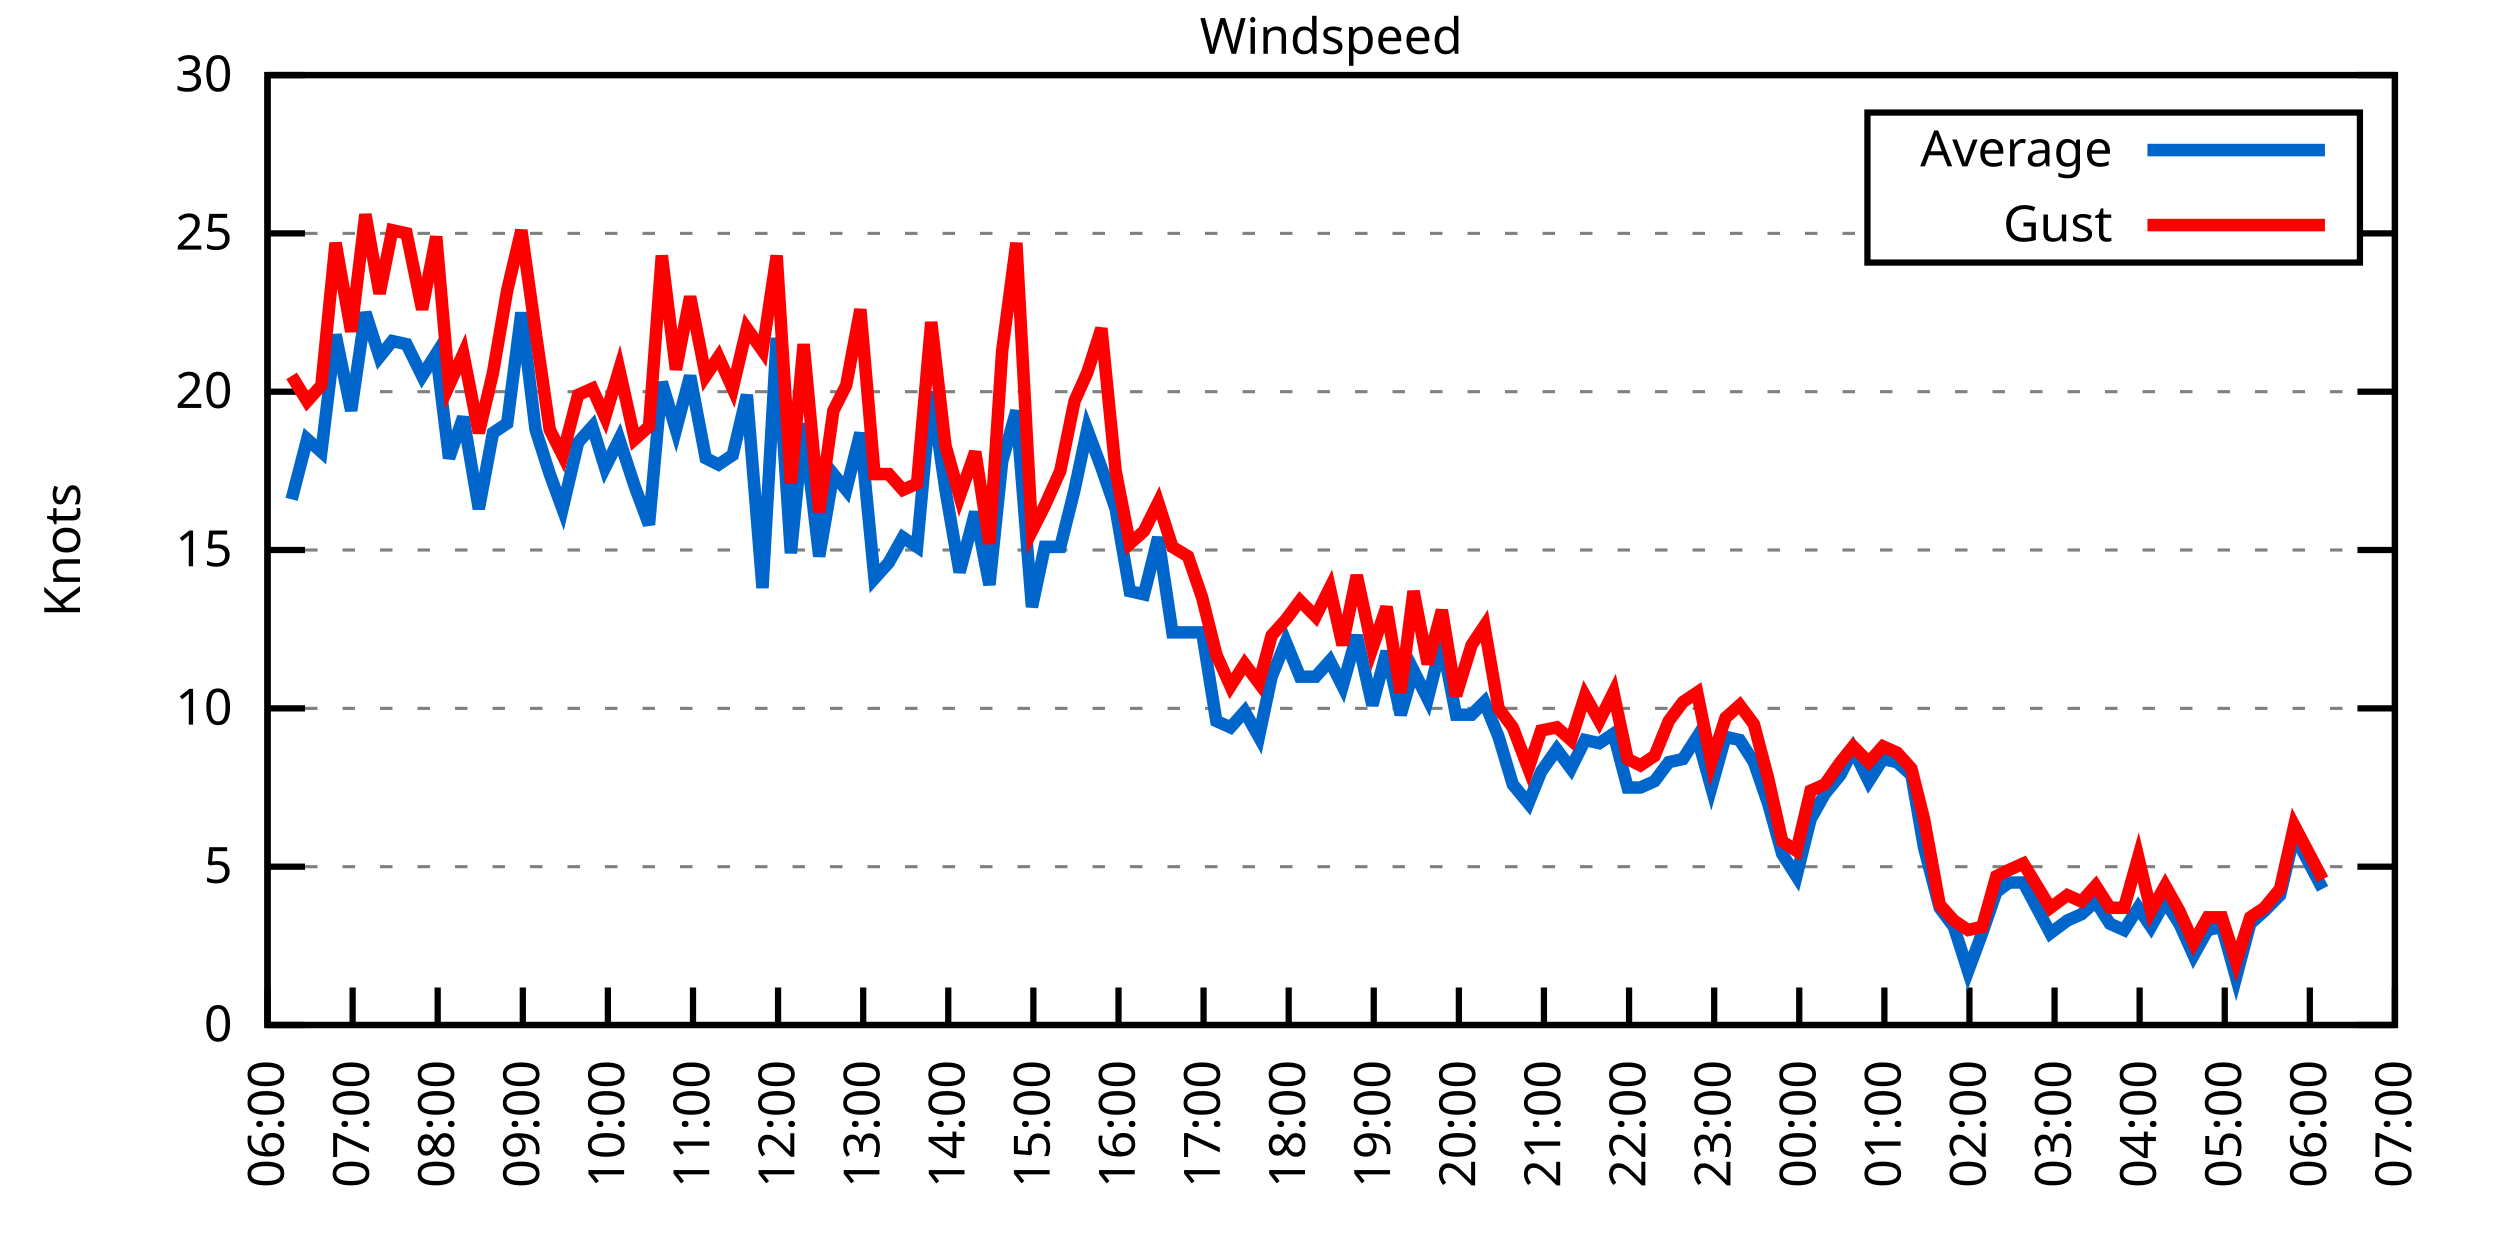
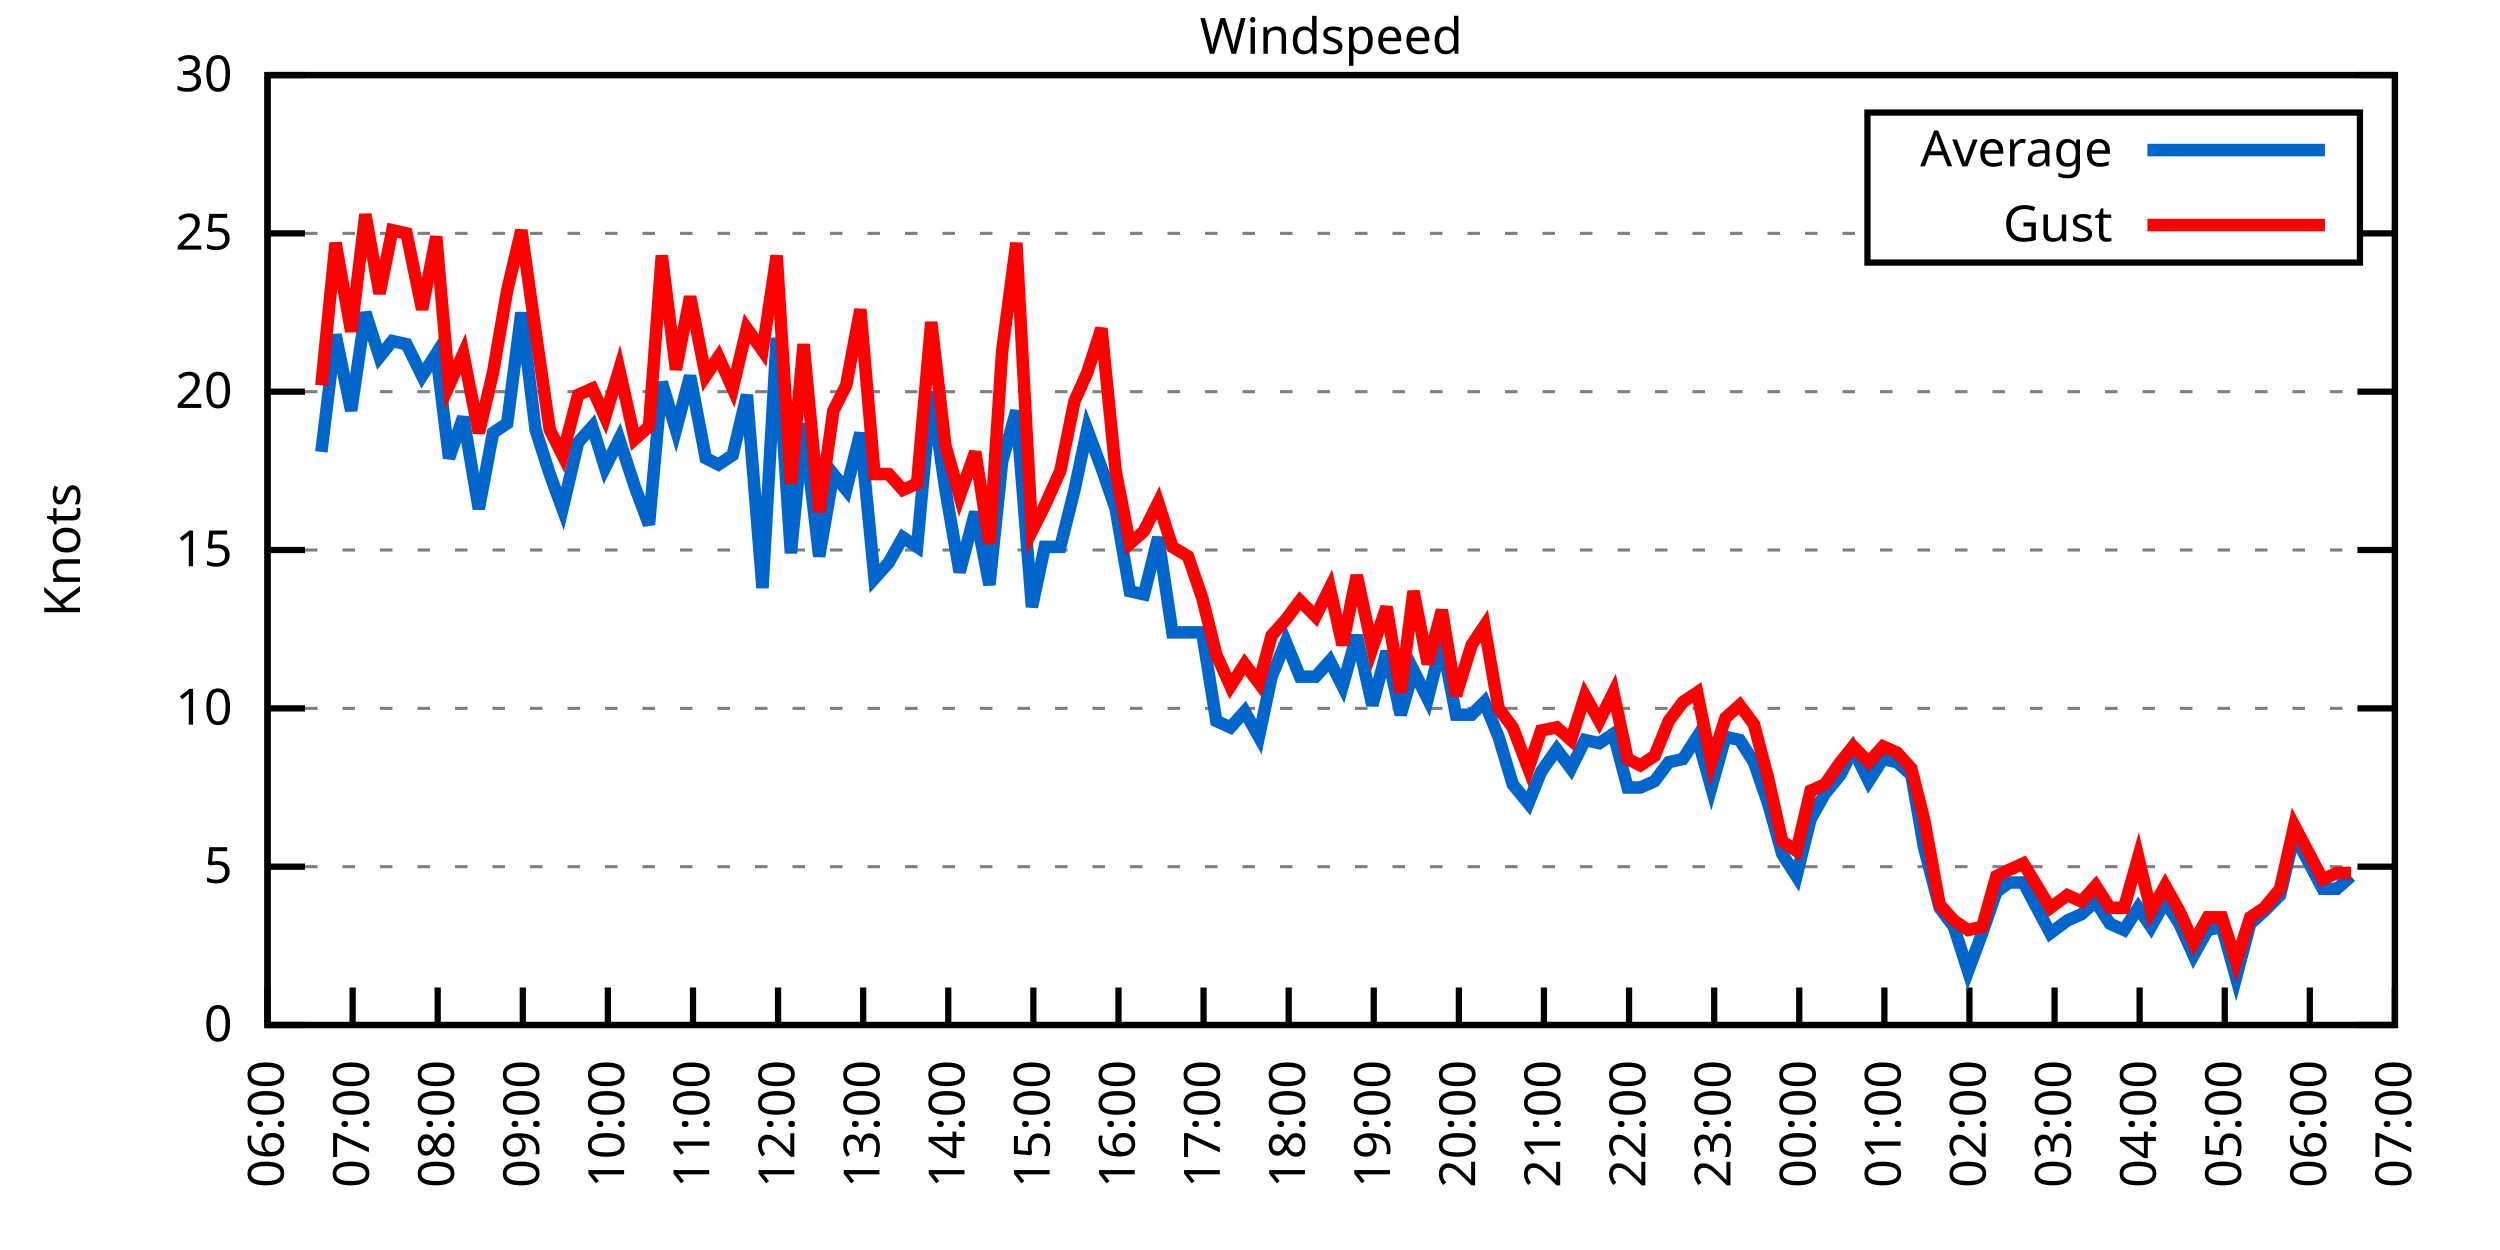
<svg xmlns="http://www.w3.org/2000/svg" xmlns:xlink="http://www.w3.org/1999/xlink" width="400" height="200" viewBox="0 0 400 200">
  <g id="gnuplot_canvas">
    <rect x="0" y="0" width="400" height="200" fill="none" />
    <defs>
      <circle id="gpDot" r="0.5" stroke-width="0.5" stroke="currentColor" />
      <path id="gpPt0" stroke-width="0.333" stroke="currentColor" d="M-1,0 h2 M0,-1 v2" />
      <path id="gpPt1" stroke-width="0.333" stroke="currentColor" d="M-1,-1 L1,1 M1,-1 L-1,1" />
      <path id="gpPt2" stroke-width="0.333" stroke="currentColor" d="M-1,0 L1,0 M0,-1 L0,1 M-1,-1 L1,1 M-1,1 L1,-1" />
      <rect id="gpPt3" stroke-width="0.333" stroke="currentColor" x="-1" y="-1" width="2" height="2" />
      <rect id="gpPt4" stroke-width="0.333" stroke="currentColor" fill="currentColor" x="-1" y="-1" width="2" height="2" />
      <circle id="gpPt5" stroke-width="0.333" stroke="currentColor" cx="0" cy="0" r="1" />
      <use xlink:href="#gpPt5" id="gpPt6" fill="currentColor" stroke="none" />
      <path id="gpPt7" stroke-width="0.333" stroke="currentColor" d="M0,-1.33 L-1.33,0.67 L1.33,0.67 z" />
      <use xlink:href="#gpPt7" id="gpPt8" fill="currentColor" stroke="none" />
      <use xlink:href="#gpPt7" id="gpPt9" stroke="currentColor" transform="rotate(180)" />
      <use xlink:href="#gpPt9" id="gpPt10" fill="currentColor" stroke="none" />
      <use xlink:href="#gpPt3" id="gpPt11" stroke="currentColor" transform="rotate(45)" />
      <use xlink:href="#gpPt11" id="gpPt12" fill="currentColor" stroke="none" />
      <path id="gpPt13" stroke-width="0.333" stroke="currentColor" d="M0,1.330 L1.265,0.411 L0.782,-1.067 L-0.782,-1.076 L-1.265,0.411 z" />
      <use xlink:href="#gpPt13" id="gpPt14" fill="currentColor" stroke="none" />
      <filter id="textbox" filterUnits="objectBoundingBox" x="0" y="0" height="1" width="1">
        <feFlood flood-color="white" flood-opacity="1" result="bgnd" />
        <feComposite in="SourceGraphic" in2="bgnd" operator="atop" />
      </filter>
      <filter id="greybox" filterUnits="objectBoundingBox" x="0" y="0" height="1" width="1">
        <feFlood flood-color="lightgrey" flood-opacity="1" result="grey" />
        <feComposite in="SourceGraphic" in2="grey" operator="atop" />
      </filter>
    </defs>
    <g fill="none" color="white" stroke="currentColor" stroke-width="1.00" stroke-linecap="butt" stroke-linejoin="miter">
</g>
    <g fill="none" color="black" stroke="currentColor" stroke-width="1.00" stroke-linecap="butt" stroke-linejoin="miter">
      <g stroke="none" shape-rendering="crispEdges">
        <polygon fill="rgb(255, 255, 255)" points="42.80,164.00 383.18,164.00 383.18,12.02 42.80,12.02 " />
      </g>
    </g>
    <g fill="none" color="black" stroke="currentColor" stroke-width="1.00" stroke-linecap="butt" stroke-linejoin="miter">
</g>
    <g fill="none" color="black" stroke="black" stroke-width="0.50" stroke-linecap="butt" stroke-linejoin="miter">
</g>
    <g fill="none" color="gray" stroke="currentColor" stroke-width="0.50" stroke-linecap="butt" stroke-linejoin="miter">
      <path stroke="gray" stroke-dasharray="2,4" class="gridline" d="M42.80,164.00 L383.19,164.00  " />
    </g>
    <g fill="none" color="gray" stroke="gray" stroke-width="1.00" stroke-linecap="butt" stroke-linejoin="miter">
</g>
    <g fill="none" color="black" stroke="currentColor" stroke-width="1.00" stroke-linecap="butt" stroke-linejoin="miter">
      <path stroke="black" d="M42.80,164.00 L48.80,164.00 M383.19,164.00 L377.19,164.00  " />
      <g transform="translate(37.20,166.60)" stroke="none" fill="black" font-family="Sans" font-size="8.00" text-anchor="end">
        <text>
          <tspan font-family="Sans"> 0</tspan>
        </text>
      </g>
    </g>
    <g fill="none" color="black" stroke="currentColor" stroke-width="1.00" stroke-linecap="butt" stroke-linejoin="miter">
</g>
    <g fill="none" color="black" stroke="black" stroke-width="0.50" stroke-linecap="butt" stroke-linejoin="miter">
</g>
    <g fill="none" color="gray" stroke="currentColor" stroke-width="0.50" stroke-linecap="butt" stroke-linejoin="miter">
      <path stroke="gray" stroke-dasharray="2,4" class="gridline" d="M42.80,138.67 L383.19,138.67  " />
    </g>
    <g fill="none" color="gray" stroke="gray" stroke-width="1.00" stroke-linecap="butt" stroke-linejoin="miter">
</g>
    <g fill="none" color="black" stroke="currentColor" stroke-width="1.00" stroke-linecap="butt" stroke-linejoin="miter">
      <path stroke="black" d="M42.80,138.67 L48.80,138.67 M383.19,138.67 L377.19,138.67  " />
      <g transform="translate(37.20,141.27)" stroke="none" fill="black" font-family="Sans" font-size="8.00" text-anchor="end">
        <text>
          <tspan font-family="Sans"> 5</tspan>
        </text>
      </g>
    </g>
    <g fill="none" color="black" stroke="currentColor" stroke-width="1.00" stroke-linecap="butt" stroke-linejoin="miter">
</g>
    <g fill="none" color="black" stroke="black" stroke-width="0.50" stroke-linecap="butt" stroke-linejoin="miter">
</g>
    <g fill="none" color="gray" stroke="currentColor" stroke-width="0.50" stroke-linecap="butt" stroke-linejoin="miter">
      <path stroke="gray" stroke-dasharray="2,4" class="gridline" d="M42.80,113.34 L383.19,113.34  " />
    </g>
    <g fill="none" color="gray" stroke="gray" stroke-width="1.00" stroke-linecap="butt" stroke-linejoin="miter">
</g>
    <g fill="none" color="black" stroke="currentColor" stroke-width="1.00" stroke-linecap="butt" stroke-linejoin="miter">
      <path stroke="black" d="M42.80,113.34 L48.80,113.34 M383.19,113.34 L377.19,113.34  " />
      <g transform="translate(37.20,115.94)" stroke="none" fill="black" font-family="Sans" font-size="8.00" text-anchor="end">
        <text>
          <tspan font-family="Sans"> 10</tspan>
        </text>
      </g>
    </g>
    <g fill="none" color="black" stroke="currentColor" stroke-width="1.00" stroke-linecap="butt" stroke-linejoin="miter">
</g>
    <g fill="none" color="black" stroke="black" stroke-width="0.50" stroke-linecap="butt" stroke-linejoin="miter">
</g>
    <g fill="none" color="gray" stroke="currentColor" stroke-width="0.50" stroke-linecap="butt" stroke-linejoin="miter">
      <path stroke="gray" stroke-dasharray="2,4" class="gridline" d="M42.80,88.00 L383.19,88.00  " />
    </g>
    <g fill="none" color="gray" stroke="gray" stroke-width="1.00" stroke-linecap="butt" stroke-linejoin="miter">
</g>
    <g fill="none" color="black" stroke="currentColor" stroke-width="1.00" stroke-linecap="butt" stroke-linejoin="miter">
      <path stroke="black" d="M42.80,88.00 L48.80,88.00 M383.19,88.00 L377.19,88.00  " />
      <g transform="translate(37.20,90.60)" stroke="none" fill="black" font-family="Sans" font-size="8.00" text-anchor="end">
        <text>
          <tspan font-family="Sans"> 15</tspan>
        </text>
      </g>
    </g>
    <g fill="none" color="black" stroke="currentColor" stroke-width="1.00" stroke-linecap="butt" stroke-linejoin="miter">
</g>
    <g fill="none" color="black" stroke="black" stroke-width="0.50" stroke-linecap="butt" stroke-linejoin="miter">
</g>
    <g fill="none" color="gray" stroke="currentColor" stroke-width="0.50" stroke-linecap="butt" stroke-linejoin="miter">
      <path stroke="gray" stroke-dasharray="2,4" class="gridline" d="M42.80,62.67 L383.19,62.67  " />
    </g>
    <g fill="none" color="gray" stroke="gray" stroke-width="1.00" stroke-linecap="butt" stroke-linejoin="miter">
</g>
    <g fill="none" color="black" stroke="currentColor" stroke-width="1.00" stroke-linecap="butt" stroke-linejoin="miter">
      <path stroke="black" d="M42.80,62.67 L48.80,62.67 M383.19,62.67 L377.19,62.67  " />
      <g transform="translate(37.20,65.27)" stroke="none" fill="black" font-family="Sans" font-size="8.00" text-anchor="end">
        <text>
          <tspan font-family="Sans"> 20</tspan>
        </text>
      </g>
    </g>
    <g fill="none" color="black" stroke="currentColor" stroke-width="1.00" stroke-linecap="butt" stroke-linejoin="miter">
</g>
    <g fill="none" color="black" stroke="black" stroke-width="0.50" stroke-linecap="butt" stroke-linejoin="miter">
</g>
    <g fill="none" color="gray" stroke="currentColor" stroke-width="0.50" stroke-linecap="butt" stroke-linejoin="miter">
      <path stroke="gray" stroke-dasharray="2,4" class="gridline" d="M42.80,37.34 L298.79,37.34 M377.59,37.34 L383.19,37.34  " />
    </g>
    <g fill="none" color="gray" stroke="gray" stroke-width="1.00" stroke-linecap="butt" stroke-linejoin="miter">
</g>
    <g fill="none" color="black" stroke="currentColor" stroke-width="1.00" stroke-linecap="butt" stroke-linejoin="miter">
      <path stroke="black" d="M42.80,37.34 L48.80,37.34 M383.19,37.34 L377.19,37.34  " />
      <g transform="translate(37.20,39.94)" stroke="none" fill="black" font-family="Sans" font-size="8.00" text-anchor="end">
        <text>
          <tspan font-family="Sans"> 25</tspan>
        </text>
      </g>
    </g>
    <g fill="none" color="black" stroke="currentColor" stroke-width="1.00" stroke-linecap="butt" stroke-linejoin="miter">
</g>
    <g fill="none" color="black" stroke="black" stroke-width="0.50" stroke-linecap="butt" stroke-linejoin="miter">
</g>
    <g fill="none" color="gray" stroke="currentColor" stroke-width="0.50" stroke-linecap="butt" stroke-linejoin="miter">
      <path stroke="gray" stroke-dasharray="2,4" class="gridline" d="M42.80,12.01 L383.19,12.01  " />
    </g>
    <g fill="none" color="gray" stroke="gray" stroke-width="1.00" stroke-linecap="butt" stroke-linejoin="miter">
</g>
    <g fill="none" color="black" stroke="currentColor" stroke-width="1.00" stroke-linecap="butt" stroke-linejoin="miter">
      <path stroke="black" d="M42.80,12.01 L48.80,12.01 M383.19,12.01 L377.19,12.01  " />
      <g transform="translate(37.20,14.61)" stroke="none" fill="black" font-family="Sans" font-size="8.00" text-anchor="end">
        <text>
          <tspan font-family="Sans"> 30</tspan>
        </text>
      </g>
    </g>
    <g fill="none" color="black" stroke="currentColor" stroke-width="1.00" stroke-linecap="butt" stroke-linejoin="miter">
      <path stroke="black" d="M42.80,164.00 L42.80,158.00  " />
      <g transform="translate(45.40,169.60) rotate(270.00)" stroke="none" fill="black" font-family="Sans" font-size="8.00" text-anchor="end">
        <text>
          <tspan font-family="Sans">06:00</tspan>
        </text>
      </g>
    </g>
    <g fill="none" color="black" stroke="currentColor" stroke-width="1.00" stroke-linecap="butt" stroke-linejoin="miter">
      <path stroke="black" d="M56.42,164.00 L56.42,158.00  " />
      <g transform="translate(59.02,169.60) rotate(270.00)" stroke="none" fill="black" font-family="Sans" font-size="8.00" text-anchor="end">
        <text>
          <tspan font-family="Sans">07:00</tspan>
        </text>
      </g>
    </g>
    <g fill="none" color="black" stroke="currentColor" stroke-width="1.00" stroke-linecap="butt" stroke-linejoin="miter">
      <path stroke="black" d="M70.03,164.00 L70.03,158.00  " />
      <g transform="translate(72.63,169.60) rotate(270.00)" stroke="none" fill="black" font-family="Sans" font-size="8.00" text-anchor="end">
        <text>
          <tspan font-family="Sans">08:00</tspan>
        </text>
      </g>
    </g>
    <g fill="none" color="black" stroke="currentColor" stroke-width="1.00" stroke-linecap="butt" stroke-linejoin="miter">
      <path stroke="black" d="M83.65,164.00 L83.65,158.00  " />
      <g transform="translate(86.25,169.60) rotate(270.00)" stroke="none" fill="black" font-family="Sans" font-size="8.00" text-anchor="end">
        <text>
          <tspan font-family="Sans">09:00</tspan>
        </text>
      </g>
    </g>
    <g fill="none" color="black" stroke="currentColor" stroke-width="1.00" stroke-linecap="butt" stroke-linejoin="miter">
      <path stroke="black" d="M97.26,164.00 L97.26,158.00  " />
      <g transform="translate(99.86,169.60) rotate(270.00)" stroke="none" fill="black" font-family="Sans" font-size="8.00" text-anchor="end">
        <text>
          <tspan font-family="Sans">10:00</tspan>
        </text>
      </g>
    </g>
    <g fill="none" color="black" stroke="currentColor" stroke-width="1.00" stroke-linecap="butt" stroke-linejoin="miter">
      <path stroke="black" d="M110.88,164.00 L110.88,158.00  " />
      <g transform="translate(113.48,169.60) rotate(270.00)" stroke="none" fill="black" font-family="Sans" font-size="8.00" text-anchor="end">
        <text>
          <tspan font-family="Sans">11:00</tspan>
        </text>
      </g>
    </g>
    <g fill="none" color="black" stroke="currentColor" stroke-width="1.00" stroke-linecap="butt" stroke-linejoin="miter">
      <path stroke="black" d="M124.49,164.00 L124.49,158.00  " />
      <g transform="translate(127.09,169.60) rotate(270.00)" stroke="none" fill="black" font-family="Sans" font-size="8.00" text-anchor="end">
        <text>
          <tspan font-family="Sans">12:00</tspan>
        </text>
      </g>
    </g>
    <g fill="none" color="black" stroke="currentColor" stroke-width="1.00" stroke-linecap="butt" stroke-linejoin="miter">
      <path stroke="black" d="M138.11,164.00 L138.11,158.00  " />
      <g transform="translate(140.71,169.60) rotate(270.00)" stroke="none" fill="black" font-family="Sans" font-size="8.00" text-anchor="end">
        <text>
          <tspan font-family="Sans">13:00</tspan>
        </text>
      </g>
    </g>
    <g fill="none" color="black" stroke="currentColor" stroke-width="1.00" stroke-linecap="butt" stroke-linejoin="miter">
      <path stroke="black" d="M151.72,164.00 L151.72,158.00  " />
      <g transform="translate(154.32,169.60) rotate(270.00)" stroke="none" fill="black" font-family="Sans" font-size="8.00" text-anchor="end">
        <text>
          <tspan font-family="Sans">14:00</tspan>
        </text>
      </g>
    </g>
    <g fill="none" color="black" stroke="currentColor" stroke-width="1.00" stroke-linecap="butt" stroke-linejoin="miter">
      <path stroke="black" d="M165.34,164.00 L165.34,158.00  " />
      <g transform="translate(167.94,169.60) rotate(270.00)" stroke="none" fill="black" font-family="Sans" font-size="8.00" text-anchor="end">
        <text>
          <tspan font-family="Sans">15:00</tspan>
        </text>
      </g>
    </g>
    <g fill="none" color="black" stroke="currentColor" stroke-width="1.00" stroke-linecap="butt" stroke-linejoin="miter">
      <path stroke="black" d="M178.96,164.00 L178.96,158.00  " />
      <g transform="translate(181.56,169.60) rotate(270.00)" stroke="none" fill="black" font-family="Sans" font-size="8.00" text-anchor="end">
        <text>
          <tspan font-family="Sans">16:00</tspan>
        </text>
      </g>
    </g>
    <g fill="none" color="black" stroke="currentColor" stroke-width="1.00" stroke-linecap="butt" stroke-linejoin="miter">
      <path stroke="black" d="M192.57,164.00 L192.57,158.00  " />
      <g transform="translate(195.17,169.60) rotate(270.00)" stroke="none" fill="black" font-family="Sans" font-size="8.00" text-anchor="end">
        <text>
          <tspan font-family="Sans">17:00</tspan>
        </text>
      </g>
    </g>
    <g fill="none" color="black" stroke="currentColor" stroke-width="1.00" stroke-linecap="butt" stroke-linejoin="miter">
      <path stroke="black" d="M206.19,164.00 L206.19,158.00  " />
      <g transform="translate(208.79,169.60) rotate(270.00)" stroke="none" fill="black" font-family="Sans" font-size="8.00" text-anchor="end">
        <text>
          <tspan font-family="Sans">18:00</tspan>
        </text>
      </g>
    </g>
    <g fill="none" color="black" stroke="currentColor" stroke-width="1.00" stroke-linecap="butt" stroke-linejoin="miter">
      <path stroke="black" d="M219.80,164.00 L219.80,158.00  " />
      <g transform="translate(222.40,169.60) rotate(270.00)" stroke="none" fill="black" font-family="Sans" font-size="8.00" text-anchor="end">
        <text>
          <tspan font-family="Sans">19:00</tspan>
        </text>
      </g>
    </g>
    <g fill="none" color="black" stroke="currentColor" stroke-width="1.00" stroke-linecap="butt" stroke-linejoin="miter">
      <path stroke="black" d="M233.42,164.00 L233.42,158.00  " />
      <g transform="translate(236.02,169.60) rotate(270.00)" stroke="none" fill="black" font-family="Sans" font-size="8.00" text-anchor="end">
        <text>
          <tspan font-family="Sans">20:00</tspan>
        </text>
      </g>
    </g>
    <g fill="none" color="black" stroke="currentColor" stroke-width="1.00" stroke-linecap="butt" stroke-linejoin="miter">
      <path stroke="black" d="M247.03,164.00 L247.03,158.00  " />
      <g transform="translate(249.63,169.60) rotate(270.00)" stroke="none" fill="black" font-family="Sans" font-size="8.00" text-anchor="end">
        <text>
          <tspan font-family="Sans">21:00</tspan>
        </text>
      </g>
    </g>
    <g fill="none" color="black" stroke="currentColor" stroke-width="1.00" stroke-linecap="butt" stroke-linejoin="miter">
      <path stroke="black" d="M260.65,164.00 L260.65,158.00  " />
      <g transform="translate(263.25,169.60) rotate(270.00)" stroke="none" fill="black" font-family="Sans" font-size="8.00" text-anchor="end">
        <text>
          <tspan font-family="Sans">22:00</tspan>
        </text>
      </g>
    </g>
    <g fill="none" color="black" stroke="currentColor" stroke-width="1.00" stroke-linecap="butt" stroke-linejoin="miter">
      <path stroke="black" d="M274.27,164.00 L274.27,158.00  " />
      <g transform="translate(276.87,169.60) rotate(270.00)" stroke="none" fill="black" font-family="Sans" font-size="8.00" text-anchor="end">
        <text>
          <tspan font-family="Sans">23:00</tspan>
        </text>
      </g>
    </g>
    <g fill="none" color="black" stroke="currentColor" stroke-width="1.00" stroke-linecap="butt" stroke-linejoin="miter">
      <path stroke="black" d="M287.88,164.00 L287.88,158.00  " />
      <g transform="translate(290.48,169.60) rotate(270.00)" stroke="none" fill="black" font-family="Sans" font-size="8.00" text-anchor="end">
        <text>
          <tspan font-family="Sans">00:00</tspan>
        </text>
      </g>
    </g>
    <g fill="none" color="black" stroke="currentColor" stroke-width="1.00" stroke-linecap="butt" stroke-linejoin="miter">
      <path stroke="black" d="M301.50,164.00 L301.50,158.00  " />
      <g transform="translate(304.10,169.60) rotate(270.00)" stroke="none" fill="black" font-family="Sans" font-size="8.00" text-anchor="end">
        <text>
          <tspan font-family="Sans">01:00</tspan>
        </text>
      </g>
    </g>
    <g fill="none" color="black" stroke="currentColor" stroke-width="1.00" stroke-linecap="butt" stroke-linejoin="miter">
      <path stroke="black" d="M315.11,164.00 L315.11,158.00  " />
      <g transform="translate(317.71,169.60) rotate(270.00)" stroke="none" fill="black" font-family="Sans" font-size="8.00" text-anchor="end">
        <text>
          <tspan font-family="Sans">02:00</tspan>
        </text>
      </g>
    </g>
    <g fill="none" color="black" stroke="currentColor" stroke-width="1.00" stroke-linecap="butt" stroke-linejoin="miter">
      <path stroke="black" d="M328.73,164.00 L328.73,158.00  " />
      <g transform="translate(331.33,169.60) rotate(270.00)" stroke="none" fill="black" font-family="Sans" font-size="8.00" text-anchor="end">
        <text>
          <tspan font-family="Sans">03:00</tspan>
        </text>
      </g>
    </g>
    <g fill="none" color="black" stroke="currentColor" stroke-width="1.00" stroke-linecap="butt" stroke-linejoin="miter">
      <path stroke="black" d="M342.34,164.00 L342.34,158.00  " />
      <g transform="translate(344.94,169.60) rotate(270.00)" stroke="none" fill="black" font-family="Sans" font-size="8.00" text-anchor="end">
        <text>
          <tspan font-family="Sans">04:00</tspan>
        </text>
      </g>
    </g>
    <g fill="none" color="black" stroke="currentColor" stroke-width="1.00" stroke-linecap="butt" stroke-linejoin="miter">
      <path stroke="black" d="M355.96,164.00 L355.96,158.00  " />
      <g transform="translate(358.56,169.60) rotate(270.00)" stroke="none" fill="black" font-family="Sans" font-size="8.00" text-anchor="end">
        <text>
          <tspan font-family="Sans">05:00</tspan>
        </text>
      </g>
    </g>
    <g fill="none" color="black" stroke="currentColor" stroke-width="1.00" stroke-linecap="butt" stroke-linejoin="miter">
      <path stroke="black" d="M369.57,164.00 L369.57,158.00  " />
      <g transform="translate(372.17,169.60) rotate(270.00)" stroke="none" fill="black" font-family="Sans" font-size="8.00" text-anchor="end">
        <text>
          <tspan font-family="Sans">06:00</tspan>
        </text>
      </g>
    </g>
    <g fill="none" color="black" stroke="currentColor" stroke-width="1.00" stroke-linecap="butt" stroke-linejoin="miter">
      <path stroke="black" d="M383.19,164.00 L383.19,158.00  " />
      <g transform="translate(385.79,169.60) rotate(270.00)" stroke="none" fill="black" font-family="Sans" font-size="8.00" text-anchor="end">
        <text>
          <tspan font-family="Sans">07:00</tspan>
        </text>
      </g>
    </g>
    <g fill="none" color="black" stroke="currentColor" stroke-width="1.00" stroke-linecap="butt" stroke-linejoin="miter">
</g>
    <g fill="none" color="black" stroke="currentColor" stroke-width="1.00" stroke-linecap="butt" stroke-linejoin="miter">
      <path stroke="black" d="M42.80,12.01 L42.80,164.00 L383.19,164.00 L383.19,12.01 L42.80,12.01 Z  " />
    </g>
    <g fill="none" color="black" stroke="currentColor" stroke-width="1.00" stroke-linecap="butt" stroke-linejoin="miter">
</g>
    <g fill="none" color="black" stroke="currentColor" stroke-width="1.00" stroke-linecap="butt" stroke-linejoin="miter">
      <path stroke="black" d="M298.79,42.01 L298.79,18.01 L377.59,18.01 L377.59,42.01 L298.79,42.01 Z  " />
    </g>
    <g id="Windspeed_plot_1">
      <g fill="none" color="white" stroke="black" stroke-width="2.00" stroke-linecap="butt" stroke-linejoin="miter">
</g>
      <g fill="none" color="black" stroke="currentColor" stroke-width="2.00" stroke-linecap="butt" stroke-linejoin="miter">
        <g transform="translate(337.99,26.61)" stroke="none" fill="black" font-family="Sans" font-size="8.00" text-anchor="end">
          <text>
            <tspan font-family="Sans">Average</tspan>
          </text>
        </g>
      </g>
      <g fill="none" color="black" stroke="currentColor" stroke-width="2.00" stroke-linecap="butt" stroke-linejoin="miter">
-         <path stroke="rgb(  0, 102, 204)" d="M343.59,24.01 L371.99,24.01 M46.66,79.90 L49.15,70.27 L51.42,72.30 L53.69,53.55 L56.19,65.71 L58.46,50.01   L60.73,57.10 L62.77,54.57 L65.04,55.07 L67.54,60.14 L69.80,56.59 L71.85,73.31 L74.12,66.73 L76.61,81.42   L78.88,69.26 L81.15,67.74 L83.42,50.01 L85.69,68.75 L87.96,75.85 L90.00,81.42 L92.50,70.78 L94.77,68.25   L96.81,74.83 L99.08,70.27 L101.57,77.87 L103.84,83.95 L105.89,61.15 L108.15,68.75 L110.42,60.14 L112.92,73.31   L114.96,74.33 L117.23,72.81 L119.50,63.18 L122.00,94.08 L124.27,54.06 L126.54,88.51 L128.58,67.74 L131.07,89.02   L133.34,75.85 L135.39,78.38 L137.66,69.26 L139.92,92.56 L142.19,90.03 L144.46,85.98 L146.73,87.50 L149.00,62.67   L151.27,78.38 L153.54,91.55 L156.04,81.93 L158.31,93.58 L160.35,73.82 L162.62,65.71 L165.11,97.12 L167.16,87.50   L169.65,87.50 L171.92,78.38 L173.96,68.75 L176.23,74.83 L178.50,81.42 L180.77,94.59 L183.04,95.10 L185.31,85.98   L187.58,101.18 L190.08,101.18 L192.34,101.18 L194.61,115.36 L196.88,116.38 L199.15,113.84 L201.42,117.90 L203.46,108.27   L205.73,102.70 L208.00,108.27 L210.50,108.27 L212.77,105.74 L214.81,109.79 L217.08,101.68 L219.58,112.83 L221.85,104.22   L224.11,114.35 L226.16,107.26 L228.43,111.82 L230.70,102.70 L232.96,114.35 L235.46,114.35 L237.50,112.32 L239.77,117.90   L242.04,125.50 L244.54,128.54 L246.58,123.47 L249.08,119.92 L251.35,122.96 L253.61,118.40 L255.88,118.91 L258.15,117.39   L260.42,126.00 L262.47,126.00 L264.73,124.99 L267.00,121.95 L269.27,121.44 L271.54,117.90 L273.81,126.00 L276.08,117.90   L278.35,118.40 L280.62,121.95 L282.89,128.54 L285.16,136.64 L287.43,140.19 L289.70,131.07 L291.97,127.02 L294.46,123.98   L296.50,119.92 L299.00,124.99 L301.27,121.44 L303.54,121.95 L305.81,123.98 L307.85,135.63 L310.35,145.25 L312.62,148.29   L314.89,155.39 L317.15,149.31 L319.42,142.72 L321.47,141.20 L323.74,141.20 L328.05,149.31 L330.77,147.28 L333.04,146.27   L335.31,144.24 L337.58,147.79 L339.85,148.80 L342.12,145.25 L344.16,148.29 L346.43,144.24 L348.70,147.79 L350.97,152.85   L353.24,148.80 L355.50,148.29 L357.77,156.40 L360.04,147.79 L362.31,145.76 L364.81,143.23 L367.08,133.60 L371.62,142.21    " />
+         <path stroke="rgb(  0, 102, 204)" d="M343.59,24.01 L371.99,24.01 M51.42,72.30 L53.69,53.55 L56.19,65.71 L58.46,50.01 L60.73,57.10 L62.77,54.57   L65.04,55.07 L67.54,60.14 L69.80,56.59 L71.85,73.31 L74.12,66.73 L76.61,81.42 L78.88,69.26 L81.15,67.74   L83.42,50.01 L85.69,68.75 L87.96,75.85 L90.00,81.42 L92.50,70.78 L94.77,68.25 L96.81,74.83 L99.08,70.27   L101.57,77.87 L103.84,83.95 L105.89,61.15 L108.15,68.75 L110.42,60.14 L112.92,73.31 L114.96,74.33 L117.23,72.81   L119.50,63.18 L122.00,94.08 L124.27,54.06 L126.54,88.51 L128.58,67.74 L131.07,89.02 L133.34,75.85 L135.39,78.38   L137.66,69.26 L139.92,92.56 L142.19,90.03 L144.46,85.98 L146.73,87.50 L149.00,62.67 L151.27,78.38 L153.54,91.55   L156.04,81.93 L158.31,93.58 L160.35,73.82 L162.62,65.71 L165.11,97.12 L167.16,87.50 L169.65,87.50 L171.92,78.38   L173.96,68.75 L176.23,74.83 L178.50,81.42 L180.77,94.59 L183.04,95.10 L185.31,85.98 L187.58,101.18 L190.08,101.18   L192.34,101.18 L194.61,115.36 L196.88,116.38 L199.15,113.84 L201.42,117.90 L203.46,108.27 L205.73,102.70 L208.00,108.27   L210.50,108.27 L212.77,105.74 L214.81,109.79 L217.08,101.68 L219.58,112.83 L221.85,104.22 L224.11,114.35 L226.16,107.26   L228.43,111.82 L230.70,102.70 L232.96,114.35 L235.46,114.35 L237.50,112.32 L239.77,117.90 L242.04,125.50 L244.54,128.54   L246.58,123.47 L249.08,119.92 L251.35,122.96 L253.61,118.40 L255.88,118.91 L258.15,117.39 L260.42,126.00 L262.47,126.00   L264.73,124.99 L267.00,121.95 L269.27,121.44 L271.54,117.90 L273.81,126.00 L276.08,117.90 L278.35,118.40 L280.62,121.95   L282.89,128.54 L285.16,136.64 L287.43,140.19 L289.70,131.07 L291.97,127.02 L294.46,123.98 L296.50,119.92 L299.00,124.99   L301.27,121.44 L303.54,121.95 L305.81,123.98 L307.85,135.63 L310.35,145.25 L312.62,148.29 L314.89,155.39 L317.15,149.31   L319.42,142.72 L321.47,141.20 L323.74,141.20 L328.05,149.31 L330.77,147.28 L333.04,146.27 L335.31,144.24 L337.58,147.79   L339.85,148.80 L342.12,145.25 L344.16,148.29 L346.43,144.24 L348.70,147.79 L350.97,152.85 L353.24,148.80 L355.50,148.29   L357.77,156.40 L360.04,147.79 L362.31,145.76 L364.81,143.23 L367.08,133.60 L371.62,142.21 L373.89,142.21 L376.16,140.19    " />
      </g>
    </g>
    <g id="Windspeed_plot_2">
      <g fill="none" color="black" stroke="currentColor" stroke-width="2.00" stroke-linecap="butt" stroke-linejoin="miter">
        <g transform="translate(337.99,38.61)" stroke="none" fill="black" font-family="Sans" font-size="8.00" text-anchor="end">
          <text>
            <tspan font-family="Sans">Gust</tspan>
          </text>
        </g>
      </g>
      <g fill="none" color="black" stroke="currentColor" stroke-width="2.00" stroke-linecap="butt" stroke-linejoin="miter">
-         <path stroke="rgb(255,   0,   0)" d="M343.59,36.01 L371.99,36.01 M46.66,60.14 L49.15,64.19 L51.42,61.66 L53.69,38.86 L56.19,53.05 L58.46,34.30   L60.73,46.97 L62.77,36.84 L65.04,37.34 L67.54,49.50 L69.80,37.85 L71.85,61.66 L74.12,56.59 L76.61,69.26   L78.88,59.63 L81.15,46.46 L83.42,36.84 L85.69,53.05 L87.96,68.75 L90.00,72.81 L92.50,63.18 L94.77,62.17   L96.81,66.73 L99.08,59.13 L101.57,70.27 L103.84,68.25 L105.89,40.89 L108.15,59.13 L110.42,47.47 L112.92,60.14   L114.96,57.10 L117.23,62.17 L119.50,52.54 L122.00,56.09 L124.27,40.89 L126.54,77.37 L128.58,55.07 L131.07,81.93   L133.34,65.71 L135.39,61.66 L137.66,49.50 L139.92,75.85 L142.19,75.85 L144.46,78.38 L146.73,77.37 L149.00,51.53   L151.27,71.29 L153.54,79.39 L156.04,72.30 L158.31,86.99 L160.35,56.09 L162.62,38.86 L165.11,84.97 L167.16,80.91   L169.65,75.34 L171.92,64.19 L173.96,59.63 L176.23,52.54 L178.50,75.34 L180.77,86.99 L183.04,84.97 L185.31,80.41   L187.58,87.50 L190.08,89.02 L192.34,95.60 L194.61,104.72 L196.88,109.79 L199.15,106.24 L201.42,109.28 L203.46,101.68   L205.73,99.15 L208.00,96.11 L210.50,98.64 L212.77,94.08 L214.81,103.20 L217.08,92.06 L219.58,103.71 L221.85,97.12   L224.11,110.80 L226.16,94.59 L228.43,106.24 L230.70,97.63 L232.96,111.31 L235.46,103.20 L237.50,100.16 L239.77,113.34   L242.04,116.38 L244.54,122.96 L246.58,116.88 L249.08,116.38 L251.35,118.40 L253.61,111.31 L255.88,115.36 L258.15,110.80   L260.42,121.44 L262.47,122.46 L264.73,120.94 L267.00,115.36 L269.27,112.32 L271.54,110.80 L273.81,121.95 L276.08,114.86   L278.35,112.83 L280.62,115.87 L282.89,124.48 L285.16,134.62 L287.43,136.14 L289.70,126.51 L291.97,125.50 L294.46,121.95   L296.50,119.42 L299.00,121.95 L301.27,119.42 L303.54,120.43 L305.81,122.96 L307.85,131.07 L310.35,144.75 L312.62,147.28   L314.89,148.80 L317.15,148.29 L319.42,140.19 L321.47,139.17 L323.74,138.16 L328.05,145.25 L330.77,143.23 L333.04,144.24   L335.31,141.71 L337.58,145.25 L339.85,145.25 L342.12,137.15 L344.16,145.76 L346.43,141.71 L348.70,145.76 L350.97,150.83   L353.24,146.77 L355.50,146.77 L357.77,153.87 L360.04,146.77 L362.31,145.25 L364.81,142.21 L367.08,132.08 L371.62,140.69    " />
+         <path stroke="rgb(255,   0,   0)" d="M343.59,36.01 L371.99,36.01 M51.42,61.66 L53.69,38.86 L56.19,53.05 L58.46,34.30 L60.73,46.97 L62.77,36.84   L65.04,37.34 L67.54,49.50 L69.80,37.85 L71.85,61.66 L74.12,56.59 L76.61,69.26 L78.88,59.63 L81.15,46.46   L83.42,36.84 L85.69,53.05 L87.96,68.75 L90.00,72.81 L92.50,63.18 L94.77,62.17 L96.81,66.73 L99.08,59.13   L101.57,70.27 L103.84,68.25 L105.89,40.89 L108.15,59.13 L110.42,47.47 L112.92,60.14 L114.96,57.10 L117.23,62.17   L119.50,52.54 L122.00,56.09 L124.27,40.89 L126.54,77.37 L128.58,55.07 L131.07,81.93 L133.34,65.71 L135.39,61.66   L137.66,49.50 L139.92,75.85 L142.19,75.85 L144.46,78.38 L146.73,77.37 L149.00,51.53 L151.27,71.29 L153.54,79.39   L156.04,72.30 L158.31,86.99 L160.35,56.09 L162.62,38.86 L165.11,84.97 L167.16,80.91 L169.65,75.34 L171.92,64.19   L173.96,59.63 L176.23,52.54 L178.50,75.34 L180.77,86.99 L183.04,84.97 L185.31,80.41 L187.58,87.50 L190.08,89.02   L192.34,95.60 L194.61,104.72 L196.88,109.79 L199.15,106.24 L201.42,109.28 L203.46,101.68 L205.73,99.15 L208.00,96.11   L210.50,98.64 L212.77,94.08 L214.81,103.20 L217.08,92.06 L219.58,103.71 L221.85,97.12 L224.11,110.80 L226.16,94.59   L228.43,106.24 L230.70,97.63 L232.96,111.31 L235.46,103.20 L237.50,100.16 L239.77,113.34 L242.04,116.38 L244.54,122.96   L246.58,116.88 L249.08,116.38 L251.35,118.40 L253.61,111.31 L255.88,115.36 L258.15,110.80 L260.42,121.44 L262.47,122.46   L264.73,120.94 L267.00,115.36 L269.27,112.32 L271.54,110.80 L273.81,121.95 L276.08,114.86 L278.35,112.83 L280.62,115.87   L282.89,124.48 L285.16,134.62 L287.43,136.14 L289.70,126.51 L291.97,125.50 L294.46,121.95 L296.50,119.42 L299.00,121.95   L301.27,119.42 L303.54,120.43 L305.81,122.96 L307.85,131.07 L310.35,144.75 L312.62,147.28 L314.89,148.80 L317.15,148.29   L319.42,140.19 L321.47,139.17 L323.74,138.16 L328.05,145.25 L330.77,143.23 L333.04,144.24 L335.31,141.71 L337.58,145.25   L339.85,145.25 L342.12,137.15 L344.16,145.76 L346.43,141.71 L348.70,145.76 L350.97,150.83 L353.24,146.77 L355.50,146.77   L357.77,153.87 L360.04,146.77 L362.31,145.25 L364.81,142.21 L367.08,132.08 L371.62,140.69 L373.89,139.68 L376.16,139.68    " />
      </g>
    </g>
    <g fill="none" color="black" stroke="currentColor" stroke-width="2.00" stroke-linecap="butt" stroke-linejoin="miter">
</g>
    <g fill="none" color="black" stroke="black" stroke-width="1.00" stroke-linecap="butt" stroke-linejoin="miter">
</g>
    <g fill="none" color="black" stroke="currentColor" stroke-width="1.00" stroke-linecap="butt" stroke-linejoin="miter">
      <path stroke="black" d="M42.80,12.01 L42.80,164.00 L383.19,164.00 L383.19,12.01 L42.80,12.01 Z  " />
      <g transform="translate(12.80,88.01) rotate(270.00)" stroke="none" fill="black" font-family="Sans" font-size="8.00" text-anchor="middle">
        <text>
          <tspan font-family="Sans">Knots</tspan>
        </text>
      </g>
    </g>
    <g fill="none" color="black" stroke="currentColor" stroke-width="1.00" stroke-linecap="butt" stroke-linejoin="miter">
</g>
    <g fill="none" color="black" stroke="currentColor" stroke-width="1.00" stroke-linecap="butt" stroke-linejoin="miter">
      <g transform="translate(212.99,8.61)" stroke="none" fill="black" font-family="Sans" font-size="8.00" text-anchor="middle">
        <text>
          <tspan font-family="Sans">Windspeed</tspan>
        </text>
      </g>
    </g>
    <g fill="none" color="black" stroke="currentColor" stroke-width="1.00" stroke-linecap="butt" stroke-linejoin="miter">
</g>
  </g>
</svg>
